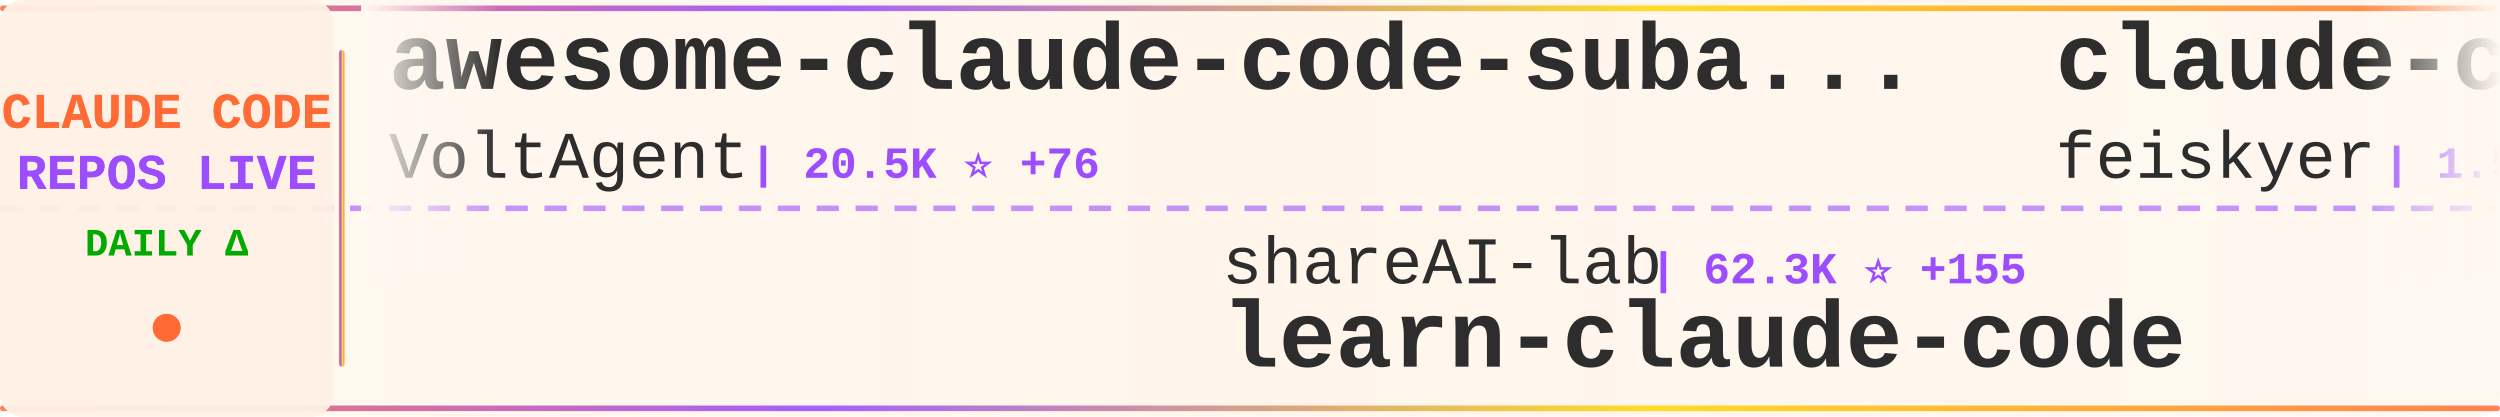
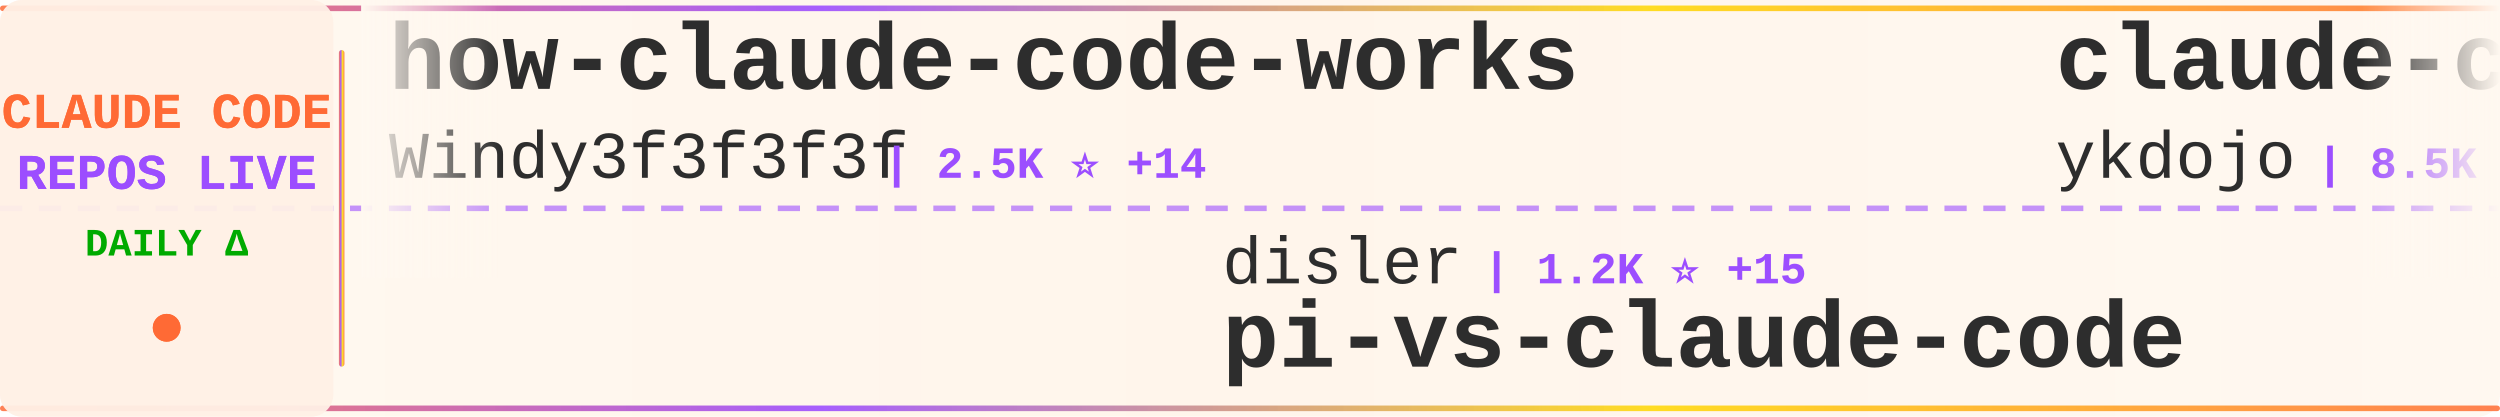
<svg xmlns="http://www.w3.org/2000/svg" width="900" height="150">
  <defs>
    <linearGradient id="tickerBg" x1="0%" y1="0%" x2="100%" y2="0%">
      <stop offset="0%" style="stop-color:#fff8f0;stop-opacity:0.98" />
      <stop offset="50%" style="stop-color:#fff5eb;stop-opacity:1" />
      <stop offset="100%" style="stop-color:#fff8f0;stop-opacity:0.98" />
    </linearGradient>
    <linearGradient id="borderGrad" x1="0%" y1="0%" x2="100%" y2="0%">
      <stop offset="0%" style="stop-color:#FF6B35;stop-opacity:0.85">
        <animate attributeName="stop-opacity" values="0.85;1;0.85" dur="2s" repeatCount="indefinite" />
      </stop>
      <stop offset="33%" style="stop-color:#9C4EFF;stop-opacity:0.9">
        <animate attributeName="stop-opacity" values="0.9;1;0.9" dur="2.2s" repeatCount="indefinite" />
      </stop>
      <stop offset="66%" style="stop-color:#FFD700;stop-opacity:0.85">
        <animate attributeName="stop-opacity" values="0.85;1;0.85" dur="1.8s" repeatCount="indefinite" />
      </stop>
      <stop offset="100%" style="stop-color:#FF6B35;stop-opacity:0.85">
        <animate attributeName="stop-opacity" values="0.85;1;0.85" dur="2s" repeatCount="indefinite" />
      </stop>
    </linearGradient>
    <filter id="textGlow">
      <feGaussianBlur stdDeviation="0.15" result="coloredBlur" />
      <feMerge>
        <feMergeNode in="coloredBlur" />
        <feMergeNode in="SourceGraphic" />
      </feMerge>
    </filter>
    <filter id="metricGlow">
      <feGaussianBlur stdDeviation="0.2" result="coloredBlur" />
      <feMerge>
        <feMergeNode in="coloredBlur" />
        <feMergeNode in="SourceGraphic" />
      </feMerge>
    </filter>
    <linearGradient id="leftFade" x1="0%" y1="0%" x2="100%" y2="0%">
      <stop offset="0%" style="stop-color:#fff8f0;stop-opacity:1" />
      <stop offset="100%" style="stop-color:#fff8f0;stop-opacity:0" />
    </linearGradient>
    <linearGradient id="rightFade" x1="0%" y1="0%" x2="100%" y2="0%">
      <stop offset="0%" style="stop-color:#fff8f0;stop-opacity:0" />
      <stop offset="100%" style="stop-color:#fff8f0;stop-opacity:1" />
    </linearGradient>
  </defs>
  <rect width="900" height="150" fill="url(#tickerBg)" rx="8" />
  <rect x="0" y="2" width="900" height="2" fill="url(#borderGrad)" rx="1" />
  <rect x="0" y="146" width="900" height="2" fill="url(#borderGrad)" rx="1" />
  <line x1="0" y1="75" x2="900" y2="75" stroke="#9C4EFF" stroke-width="2" stroke-dasharray="8 6" opacity="0.6" />
  <rect x="0" y="0" width="120" height="150" fill="#fff0e6" opacity="0.95" rx="8" />
  <text x="60" y="46" font-family="'Courier New', monospace" font-size="18" font-weight="bold" fill="#FF6B35" text-anchor="middle" filter="url(#textGlow)">
    CLAUDE CODE
  </text>
  <text x="60" y="68" font-family="'Courier New', monospace" font-size="18" font-weight="bold" fill="#9C4EFF" text-anchor="middle" filter="url(#textGlow)">
    REPOS LIVE
  </text>
  <text x="60" y="92" font-family="'Courier New', monospace" font-size="14" font-weight="bold" fill="#00aa00" text-anchor="middle">
    DAILY Δ
  </text>
  <circle cx="60" cy="118" r="5" fill="#FF6B35" filter="url(#metricGlow)">
    <animate attributeName="r" values="4;6;4" dur="1.5s" repeatCount="indefinite" />
    <animate attributeName="opacity" values="0.6;1;0.6" dur="1.5s" repeatCount="indefinite" />
  </circle>
  <rect x="122" y="18" width="2" height="114" fill="url(#borderGrad)" rx="1" />
  <clipPath id="tickerClip">
    <rect x="130" y="0" width="770" height="150" />
  </clipPath>
  <g clip-path="url(#tickerClip)">
    <g id="tickerItems">
      <animateTransform attributeName="transform" attributeType="XML" type="translate" from="0 0" to="-3000 0" dur="54s" repeatCount="indefinite" />
      <g transform="translate(0, 0)">
-         <text x="140" y="32" font-family="'Courier New', monospace" font-size="34" font-weight="bold" fill="#2d2d2d">awesome-claude-code-suba...</text>
-         <text x="140" y="64" font-family="'Courier New', monospace" font-size="24" font-weight="normal" fill="#2d2d2d" opacity="1.0">VoltAgent</text>
-         <text x="270" y="64" font-family="'Courier New', monospace" font-size="16" font-weight="bold" fill="#9C4EFF"> | 20.5K ⭐ +76</text>
+         <text x="140" y="32" font-family="'Courier New', monospace" font-size="34" font-weight="bold" fill="#2d2d2d">how-claude-code-works</text>
+         <text x="140" y="64" font-family="'Courier New', monospace" font-size="24" font-weight="normal" fill="#2d2d2d" opacity="1.0">Windy3f3f3f3f</text>
+         <text x="318" y="64" font-family="'Courier New', monospace" font-size="16" font-weight="bold" fill="#9C4EFF"> | 2.5K ⭐ +14</text>
      </g>
      <g transform="translate(300, 0)">
-         <text x="140" y="102" font-family="'Courier New', monospace" font-size="24" font-weight="normal" fill="#2d2d2d" opacity="1.0">shareAI-lab</text>
-         <text x="294" y="102" font-family="'Courier New', monospace" font-size="16" font-weight="bold" fill="#9C4EFF"> | 62.3K ⭐ +155</text>
-         <text x="140" y="132" font-family="'Courier New', monospace" font-size="34" font-weight="bold" fill="#2d2d2d">learn-claude-code</text>
+         <text x="140" y="102" font-family="'Courier New', monospace" font-size="24" font-weight="normal" fill="#2d2d2d" opacity="1.0">disler</text>
+         <text x="234" y="102" font-family="'Courier New', monospace" font-size="16" font-weight="bold" fill="#9C4EFF"> | 1.2K ⭐ +15</text>
+         <text x="140" y="132" font-family="'Courier New', monospace" font-size="34" font-weight="bold" fill="#2d2d2d">pi-vs-claude-code</text>
      </g>
      <g transform="translate(600, 0)">
-         <text x="140" y="32" font-family="'Courier New', monospace" font-size="34" font-weight="bold" fill="#2d2d2d">claude-code-settings</text>
-         <text x="140" y="64" font-family="'Courier New', monospace" font-size="24" font-weight="normal" fill="#2d2d2d" opacity="1.0">feiskyer</text>
-         <text x="258" y="64" font-family="'Courier New', monospace" font-size="16" font-weight="bold" fill="#9C4EFF"> | 1.5K ⭐ +1</text>
+         <text x="140" y="32" font-family="'Courier New', monospace" font-size="34" font-weight="bold" fill="#2d2d2d">claude-code-tips</text>
+         <text x="140" y="64" font-family="'Courier New', monospace" font-size="24" font-weight="normal" fill="#2d2d2d" opacity="1.0">ykdojo</text>
+         <text x="234" y="64" font-family="'Courier New', monospace" font-size="16" font-weight="bold" fill="#9C4EFF"> | 8.5K ⭐ +23</text>
      </g>
      <g transform="translate(900, 0)">
-         <text x="140" y="102" font-family="'Courier New', monospace" font-size="24" font-weight="normal" fill="#2d2d2d" opacity="1.0">hangsman</text>
-         <text x="258" y="102" font-family="'Courier New', monospace" font-size="16" font-weight="bold" fill="#9C4EFF"> | 780 ⭐</text>
-         <text x="140" y="132" font-family="'Courier New', monospace" font-size="34" font-weight="bold" fill="#2d2d2d">claude-code-source</text>
+         <text x="140" y="102" font-family="'Courier New', monospace" font-size="24" font-weight="normal" fill="#2d2d2d" opacity="1.0">pengchengneo</text>
+         <text x="306" y="102" font-family="'Courier New', monospace" font-size="16" font-weight="bold" fill="#9C4EFF"> | 1.4K ⭐ +6</text>
+         <text x="140" y="132" font-family="'Courier New', monospace" font-size="34" font-weight="bold" fill="#2d2d2d">Claude-Code</text>
      </g>
      <g transform="translate(1200, 0)">
+         <text x="140" y="32" font-family="'Courier New', monospace" font-size="34" font-weight="bold" fill="#2d2d2d">ECC</text>
+         <text x="140" y="64" font-family="'Courier New', monospace" font-size="24" font-weight="normal" fill="#2d2d2d" opacity="1.0">affaan-m</text>
+         <text x="258" y="64" font-family="'Courier New', monospace" font-size="16" font-weight="bold" fill="#9C4EFF"> | 191.0K ⭐ +1.8K</text>
+       </g>
+       <g transform="translate(1500, 0)">
+         <text x="140" y="102" font-family="'Courier New', monospace" font-size="24" font-weight="normal" fill="#2d2d2d" opacity="1.0">oboard</text>
+         <text x="234" y="102" font-family="'Courier New', monospace" font-size="16" font-weight="bold" fill="#9C4EFF"> | 3.1K ⭐ +1</text>
+         <text x="140" y="132" font-family="'Courier New', monospace" font-size="34" font-weight="bold" fill="#2d2d2d">claude-code-rev</text>
+       </g>
+       <g transform="translate(1800, 0)">
+         <text x="140" y="32" font-family="'Courier New', monospace" font-size="34" font-weight="bold" fill="#2d2d2d">claude-code-tudou</text>
+         <text x="140" y="64" font-family="'Courier New', monospace" font-size="24" font-weight="normal" fill="#2d2d2d" opacity="1.0">AICoderTudou</text>
+         <text x="306" y="64" font-family="'Courier New', monospace" font-size="16" font-weight="bold" fill="#9C4EFF"> | 501 ⭐</text>
+       </g>
+       <g transform="translate(2100, 0)">
+         <text x="140" y="102" font-family="'Courier New', monospace" font-size="24" font-weight="normal" fill="#2d2d2d" opacity="1.0">Yuyz0112</text>
+         <text x="258" y="102" font-family="'Courier New', monospace" font-size="16" font-weight="bold" fill="#9C4EFF"> | 2.4K ⭐</text>
+         <text x="140" y="132" font-family="'Courier New', monospace" font-size="34" font-weight="bold" fill="#2d2d2d">claude-code-reverse</text>
+       </g>
+       <g transform="translate(2400, 0)">
        <text x="140" y="32" font-family="'Courier New', monospace" font-size="34" font-weight="bold" fill="#2d2d2d">claude-code-workflows</text>
        <text x="140" y="64" font-family="'Courier New', monospace" font-size="24" font-weight="normal" fill="#2d2d2d" opacity="1.0">OneRedOak</text>
        <text x="270" y="64" font-family="'Courier New', monospace" font-size="16" font-weight="bold" fill="#9C4EFF"> | 3.8K ⭐</text>
      </g>
-       <g transform="translate(1500, 0)">
+       <g transform="translate(2700, 0)">
        <text x="140" y="102" font-family="'Courier New', monospace" font-size="24" font-weight="normal" fill="#2d2d2d" opacity="1.0">wshobson</text>
-         <text x="258" y="102" font-family="'Courier New', monospace" font-size="16" font-weight="bold" fill="#9C4EFF"> | 35.9K ⭐ +49</text>
+         <text x="258" y="102" font-family="'Courier New', monospace" font-size="16" font-weight="bold" fill="#9C4EFF"> | 35.9K ⭐ +52</text>
        <text x="140" y="132" font-family="'Courier New', monospace" font-size="34" font-weight="bold" fill="#2d2d2d">agents</text>
      </g>
-       <g transform="translate(1800, 0)">
-         <text x="140" y="32" font-family="'Courier New', monospace" font-size="34" font-weight="bold" fill="#2d2d2d">claude-code-local</text>
-         <text x="140" y="64" font-family="'Courier New', monospace" font-size="24" font-weight="normal" fill="#2d2d2d" opacity="1.0">nicedreamzapp</text>
-         <text x="318" y="64" font-family="'Courier New', monospace" font-size="16" font-weight="bold" fill="#9C4EFF"> | 2.7K ⭐ +3</text>
-       </g>
-       <g transform="translate(2100, 0)">
-         <text x="140" y="102" font-family="'Courier New', monospace" font-size="24" font-weight="normal" fill="#2d2d2d" opacity="1.0">ding113</text>
-         <text x="246" y="102" font-family="'Courier New', monospace" font-size="16" font-weight="bold" fill="#9C4EFF"> | 2.9K ⭐ +7</text>
-         <text x="140" y="132" font-family="'Courier New', monospace" font-size="34" font-weight="bold" fill="#2d2d2d">claude-code-hub</text>
-       </g>
-       <g transform="translate(2400, 0)">
-         <text x="140" y="32" font-family="'Courier New', monospace" font-size="34" font-weight="bold" fill="#2d2d2d">skills</text>
-         <text x="140" y="64" font-family="'Courier New', monospace" font-size="24" font-weight="normal" fill="#2d2d2d" opacity="1.0">anthropics</text>
-         <text x="282" y="64" font-family="'Courier New', monospace" font-size="16" font-weight="bold" fill="#9C4EFF"> | 140.2K ⭐ +488</text>
-       </g>
-       <g transform="translate(2700, 0)">
-         <text x="140" y="102" font-family="'Courier New', monospace" font-size="24" font-weight="normal" fill="#2d2d2d" opacity="1.0">sugyan</text>
-         <text x="234" y="102" font-family="'Courier New', monospace" font-size="16" font-weight="bold" fill="#9C4EFF"> | 1.1K ⭐ +1</text>
-         <text x="140" y="132" font-family="'Courier New', monospace" font-size="34" font-weight="bold" fill="#2d2d2d">claude-code-webui</text>
-       </g>
      <g transform="translate(3000, 0)">
-         <text x="140" y="32" font-family="'Courier New', monospace" font-size="34" font-weight="bold" fill="#2d2d2d">awesome-claude-code-suba...</text>
-         <text x="140" y="64" font-family="'Courier New', monospace" font-size="24" font-weight="normal" fill="#2d2d2d" opacity="1.0">VoltAgent</text>
-         <text x="270" y="64" font-family="'Courier New', monospace" font-size="16" font-weight="bold" fill="#9C4EFF"> | 20.5K ⭐ +76</text>
+         <text x="140" y="32" font-family="'Courier New', monospace" font-size="34" font-weight="bold" fill="#2d2d2d">how-claude-code-works</text>
+         <text x="140" y="64" font-family="'Courier New', monospace" font-size="24" font-weight="normal" fill="#2d2d2d" opacity="1.0">Windy3f3f3f3f</text>
+         <text x="318" y="64" font-family="'Courier New', monospace" font-size="16" font-weight="bold" fill="#9C4EFF"> | 2.5K ⭐ +14</text>
      </g>
      <g transform="translate(3300, 0)">
-         <text x="140" y="102" font-family="'Courier New', monospace" font-size="24" font-weight="normal" fill="#2d2d2d" opacity="1.0">shareAI-lab</text>
-         <text x="294" y="102" font-family="'Courier New', monospace" font-size="16" font-weight="bold" fill="#9C4EFF"> | 62.3K ⭐ +155</text>
-         <text x="140" y="132" font-family="'Courier New', monospace" font-size="34" font-weight="bold" fill="#2d2d2d">learn-claude-code</text>
+         <text x="140" y="102" font-family="'Courier New', monospace" font-size="24" font-weight="normal" fill="#2d2d2d" opacity="1.0">disler</text>
+         <text x="234" y="102" font-family="'Courier New', monospace" font-size="16" font-weight="bold" fill="#9C4EFF"> | 1.2K ⭐ +15</text>
+         <text x="140" y="132" font-family="'Courier New', monospace" font-size="34" font-weight="bold" fill="#2d2d2d">pi-vs-claude-code</text>
      </g>
      <g transform="translate(3600, 0)">
-         <text x="140" y="32" font-family="'Courier New', monospace" font-size="34" font-weight="bold" fill="#2d2d2d">claude-code-settings</text>
-         <text x="140" y="64" font-family="'Courier New', monospace" font-size="24" font-weight="normal" fill="#2d2d2d" opacity="1.0">feiskyer</text>
-         <text x="258" y="64" font-family="'Courier New', monospace" font-size="16" font-weight="bold" fill="#9C4EFF"> | 1.5K ⭐ +1</text>
+         <text x="140" y="32" font-family="'Courier New', monospace" font-size="34" font-weight="bold" fill="#2d2d2d">claude-code-tips</text>
+         <text x="140" y="64" font-family="'Courier New', monospace" font-size="24" font-weight="normal" fill="#2d2d2d" opacity="1.0">ykdojo</text>
+         <text x="234" y="64" font-family="'Courier New', monospace" font-size="16" font-weight="bold" fill="#9C4EFF"> | 8.5K ⭐ +23</text>
      </g>
      <g transform="translate(3900, 0)">
-         <text x="140" y="102" font-family="'Courier New', monospace" font-size="24" font-weight="normal" fill="#2d2d2d" opacity="1.0">hangsman</text>
-         <text x="258" y="102" font-family="'Courier New', monospace" font-size="16" font-weight="bold" fill="#9C4EFF"> | 780 ⭐</text>
-         <text x="140" y="132" font-family="'Courier New', monospace" font-size="34" font-weight="bold" fill="#2d2d2d">claude-code-source</text>
+         <text x="140" y="102" font-family="'Courier New', monospace" font-size="24" font-weight="normal" fill="#2d2d2d" opacity="1.0">pengchengneo</text>
+         <text x="306" y="102" font-family="'Courier New', monospace" font-size="16" font-weight="bold" fill="#9C4EFF"> | 1.4K ⭐ +6</text>
+         <text x="140" y="132" font-family="'Courier New', monospace" font-size="34" font-weight="bold" fill="#2d2d2d">Claude-Code</text>
      </g>
    </g>
  </g>
  <rect x="130" y="0" width="50" height="100" fill="url(#leftFade)" />
  <rect x="850" y="0" width="50" height="100" fill="url(#rightFade)" />
</svg>
